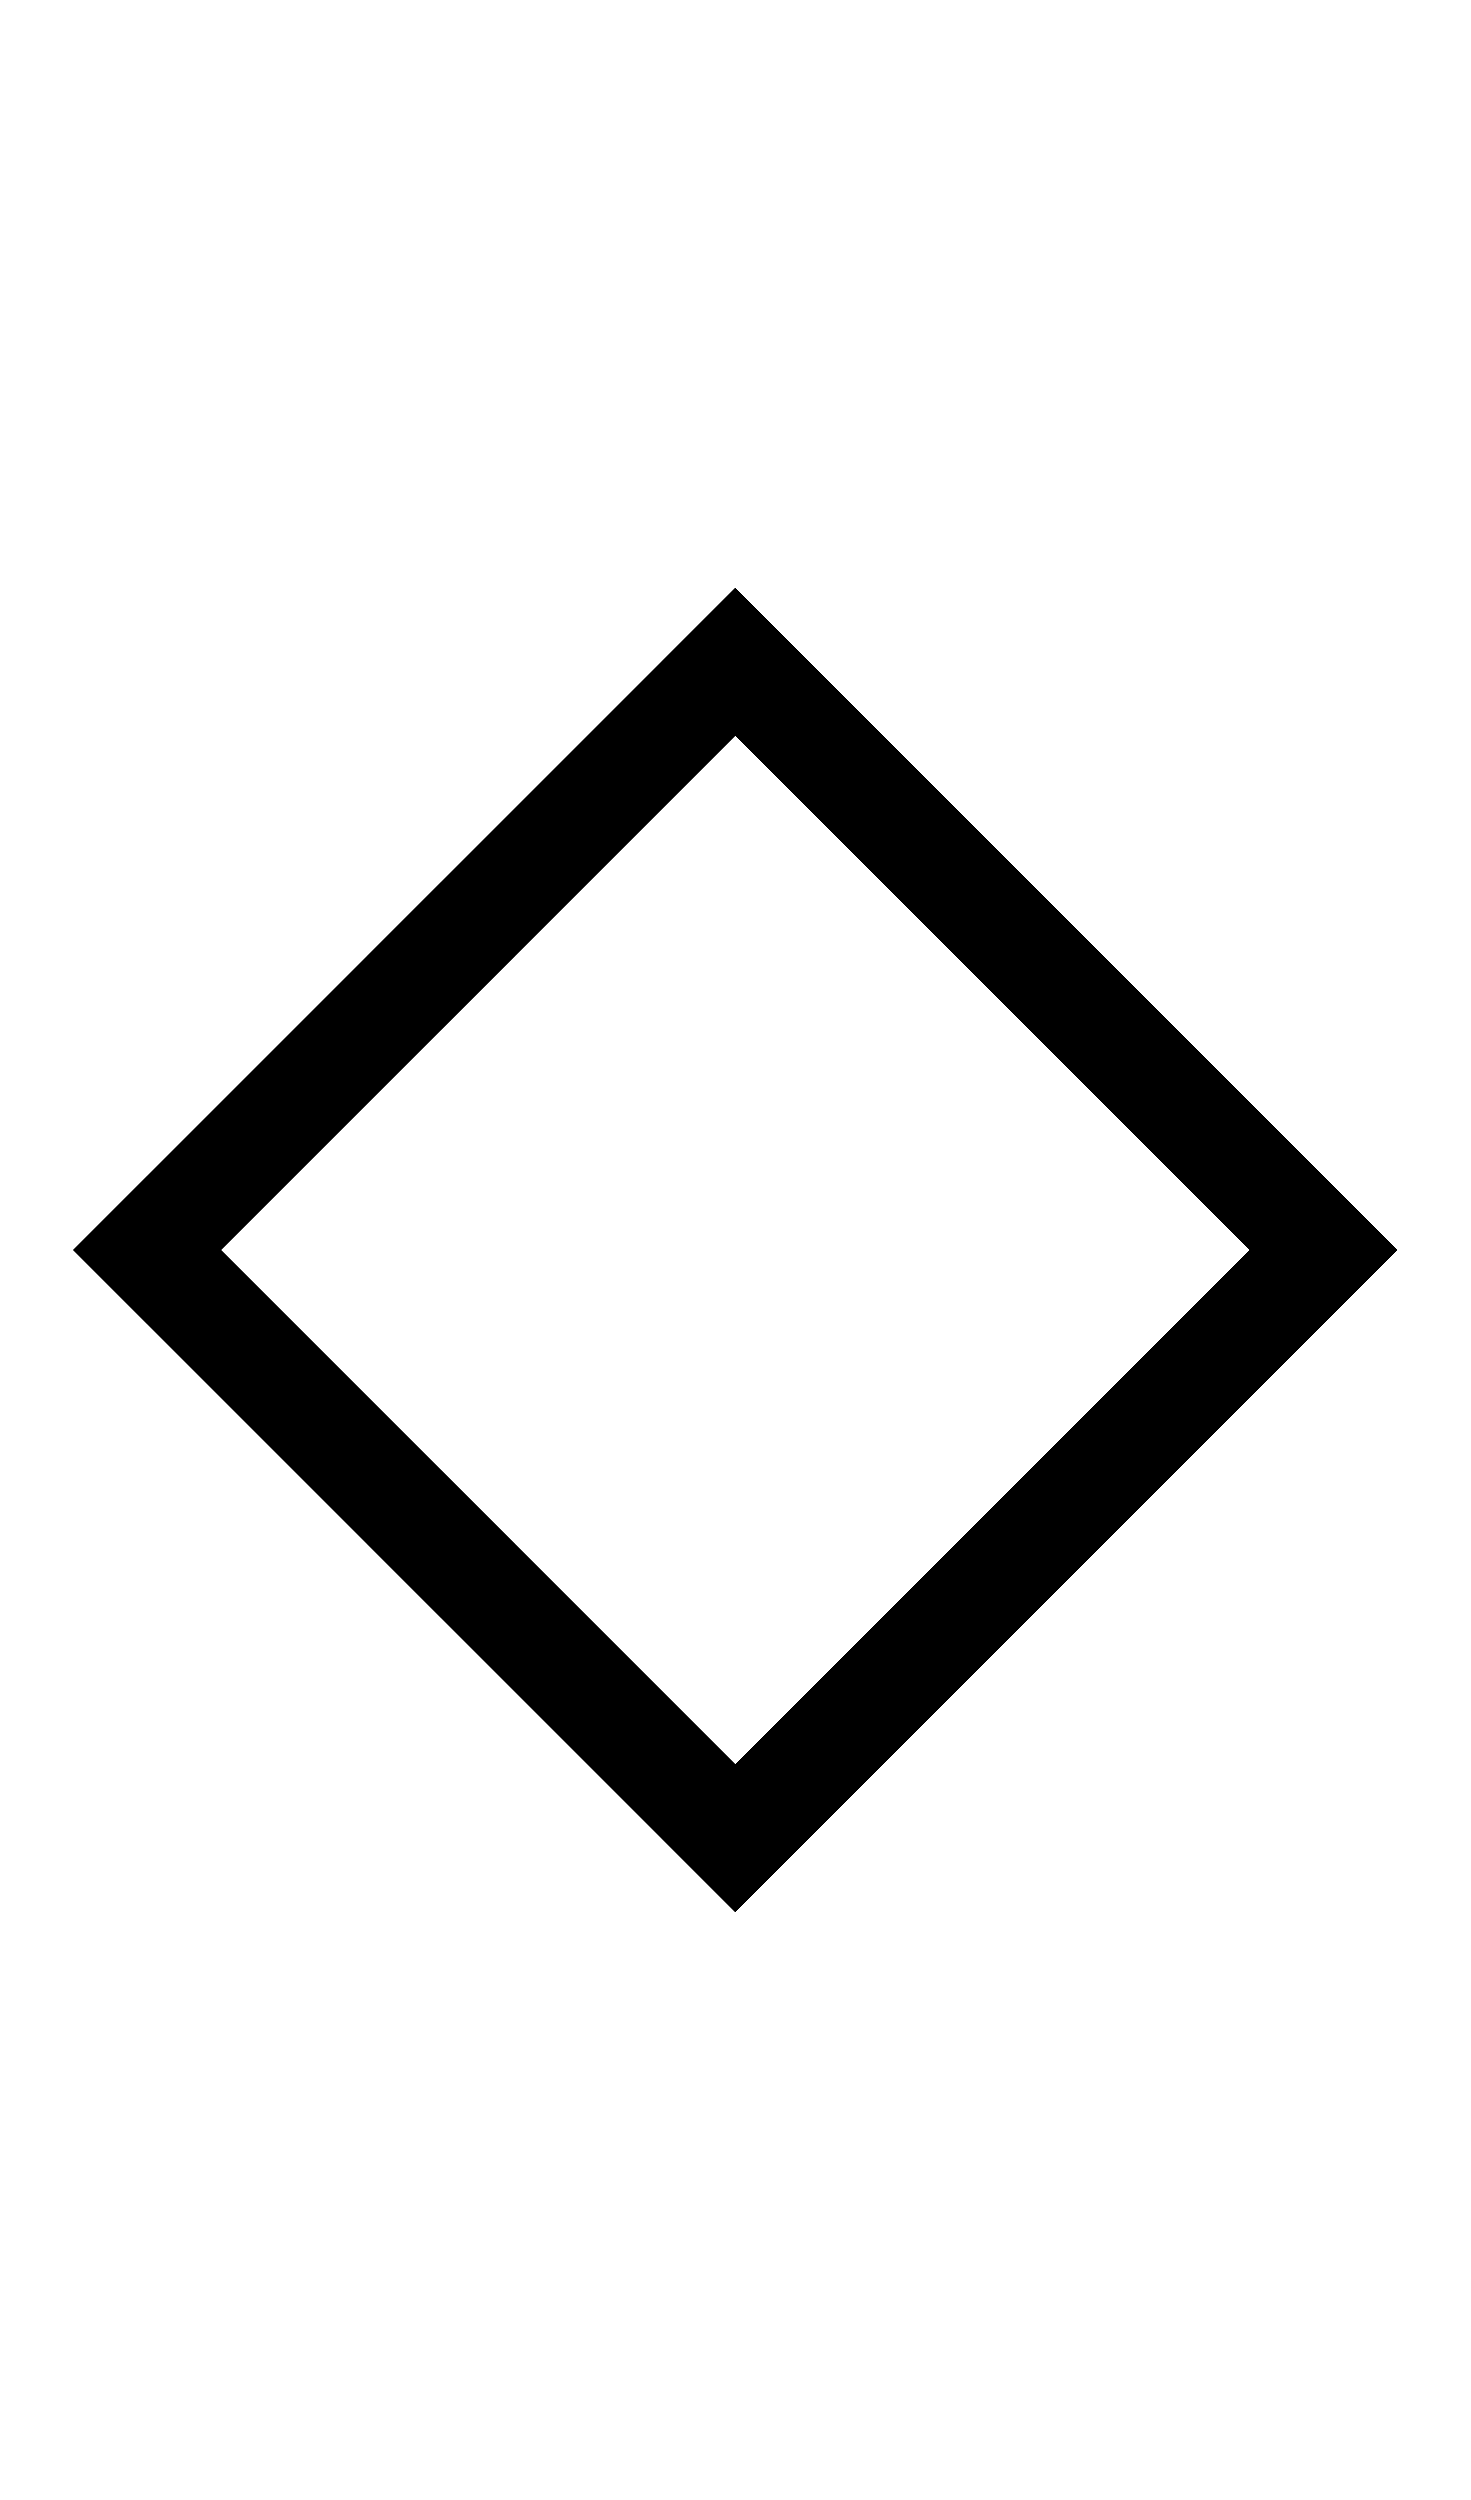
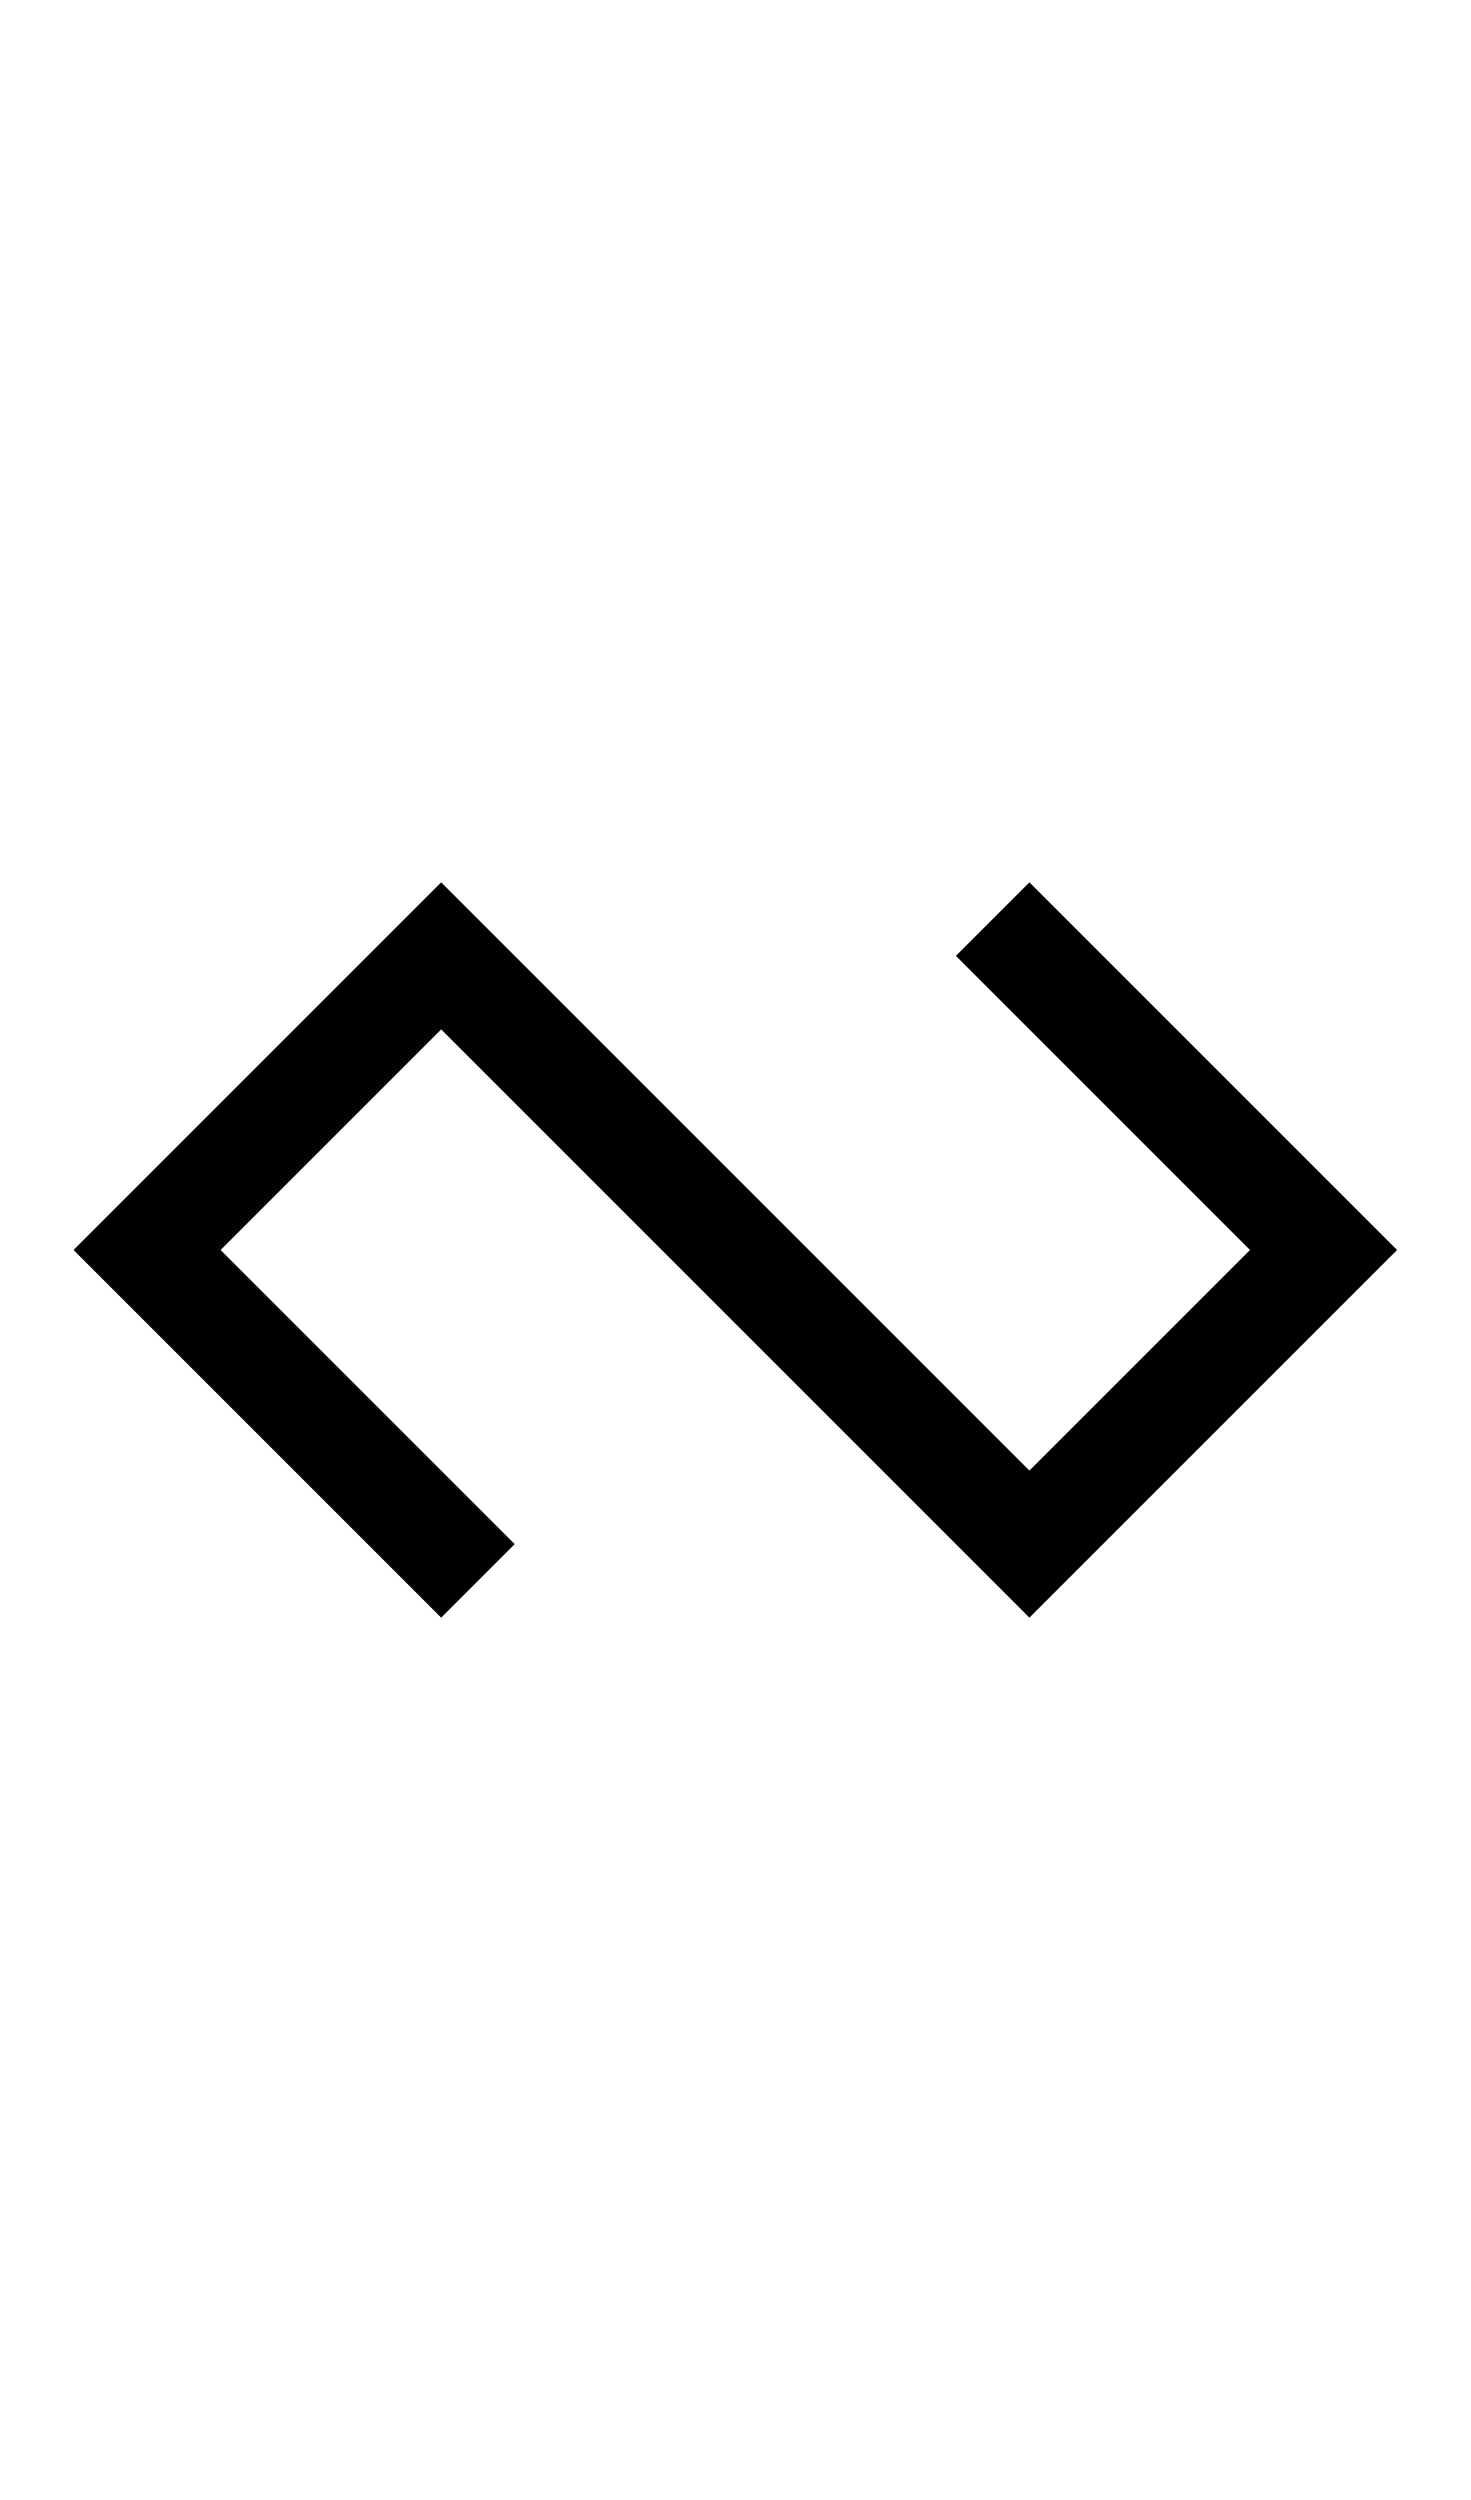
<svg xmlns="http://www.w3.org/2000/svg" width="500" height="850">
-   <path d="m250 200-25 25 25 25 75 75 25 25 75 75-75 75-25 25-75 75L75 425l-25-25-25 25 25 25 75 75 25 25 100 100 100-100 25-25 75-75 25-25-200-200z" />
-   <path d="m150 300-25 25-75 75-25 25 25 25 75 75 25 25 100 100 100-100 25-25 75-75 25-25-100-100-25-25-25 25 25 25 75 75-75 75-25 25-75 75L75 425l75-75 25-25z" />
-   <path d="m250 200-25 25-75 75-25 25-75 75-25 25 25 25 75 75 25 25 100 100 100-100 25-25 75-75 25-25-25-25-25 25-75 75-25 25-75 75L75 425l75-75 25-25 75-75 25-25z" />
-   <path d="m250 200-25 25-87.5 87.5L125 325l25 25 12.5-12.5L250 250l175 175-75 75-25 25-75 75-75-75-25-25-25 25 12.5 12.5L250 650l100-100 25-25 75-75 25-25-200-200z" />
-   <path d="m250 200-25 25-75 75-12.5 12.5L125 325l-75 75-25 25 25 25 75 75 25 25 75 75 25 25 25-25 75-75 25-25 75-75 25-25-112.5-112.5L275 225zm0 50 75 75 25 25 75 75-100 100-75 75L75 425l75-75 12.5-12.5L175 325z" />
-     lozegw
-     <path d="m250 200-25 25-75 75-25 25-75 75-25 25 25 25 75 75 25 25 100 100 100-100 25-25-25-25-25 25-75 75L75 425l75-75 25-25 75-75 75 75 25 25 25-25-12.5-12.5z" />
-   <path d="m250 200-25 25-75 75-25 25-75 75-25 25 25 25 25-25 75-75 25-25 75-75 175 175-75 75-25 25-75 75-25 25 25 25 25-25 75-75 25-25 75-75 25-25z" />
-   <path d="m250 200-25 25-75 75-25 25-75 75-25 25 25 25 75 75 25 25 25-25-12.5-12.5L75 425l75-75 25-25 75-75 175 175-87.5 87.5L325 525l25 25 12.5-12.5L450 450l25-25z" />
-   <path d="m250 200-25 25-75 75-25 25-75 75-25 25 25 25 75 75 25 25 75 75 25 25 25-25-25-25L75 425l75-75 25-25 75-75 175 175 25 25 25-25z" />
+   <path d="M 150 300 L 125 325 L 50 400 L 25 425 L 50 450 L 125 525 L 150 550 L 175 525 L 162.5 512.5 L 75 425 L 150 350 L 325 525 L 337.5 537.5 L 350 550 L 375 525 L 450 450 L 475 425 L 350 300 L 325 325 L 425 425 L 350 500 L 175 325 L 162.5 312.5 L 150 300 z " />
</svg>
